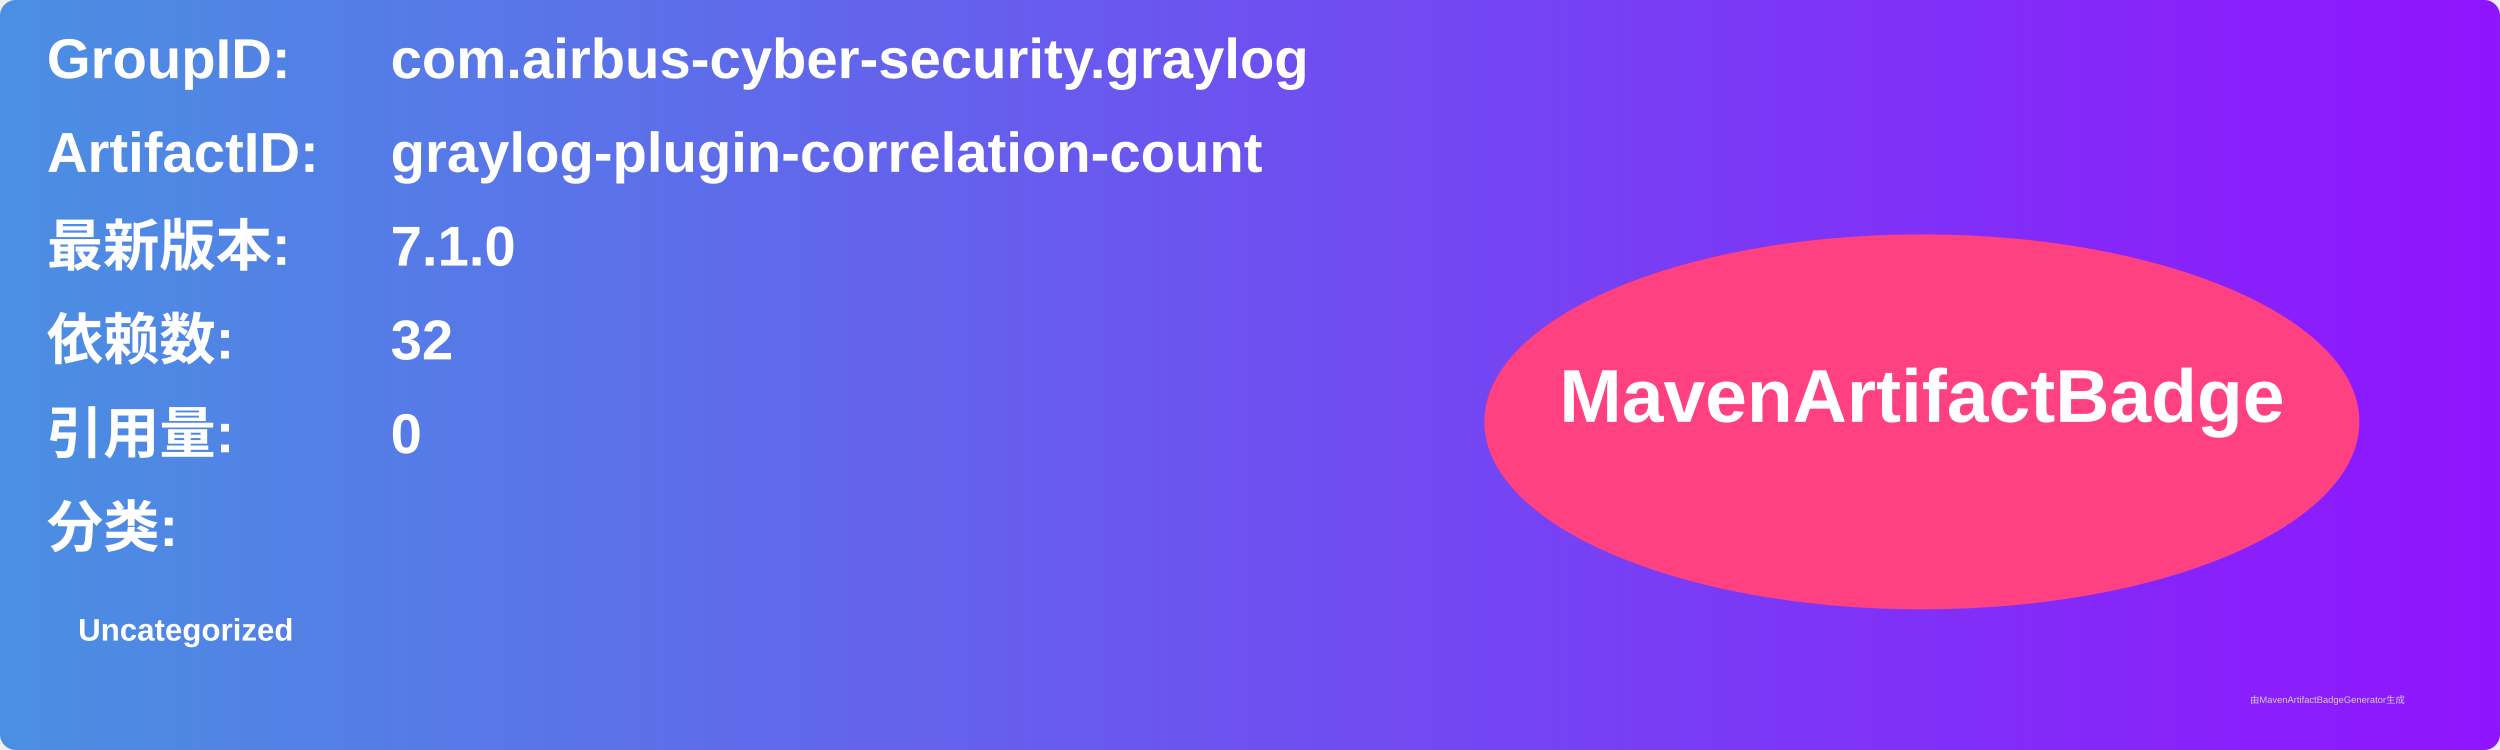
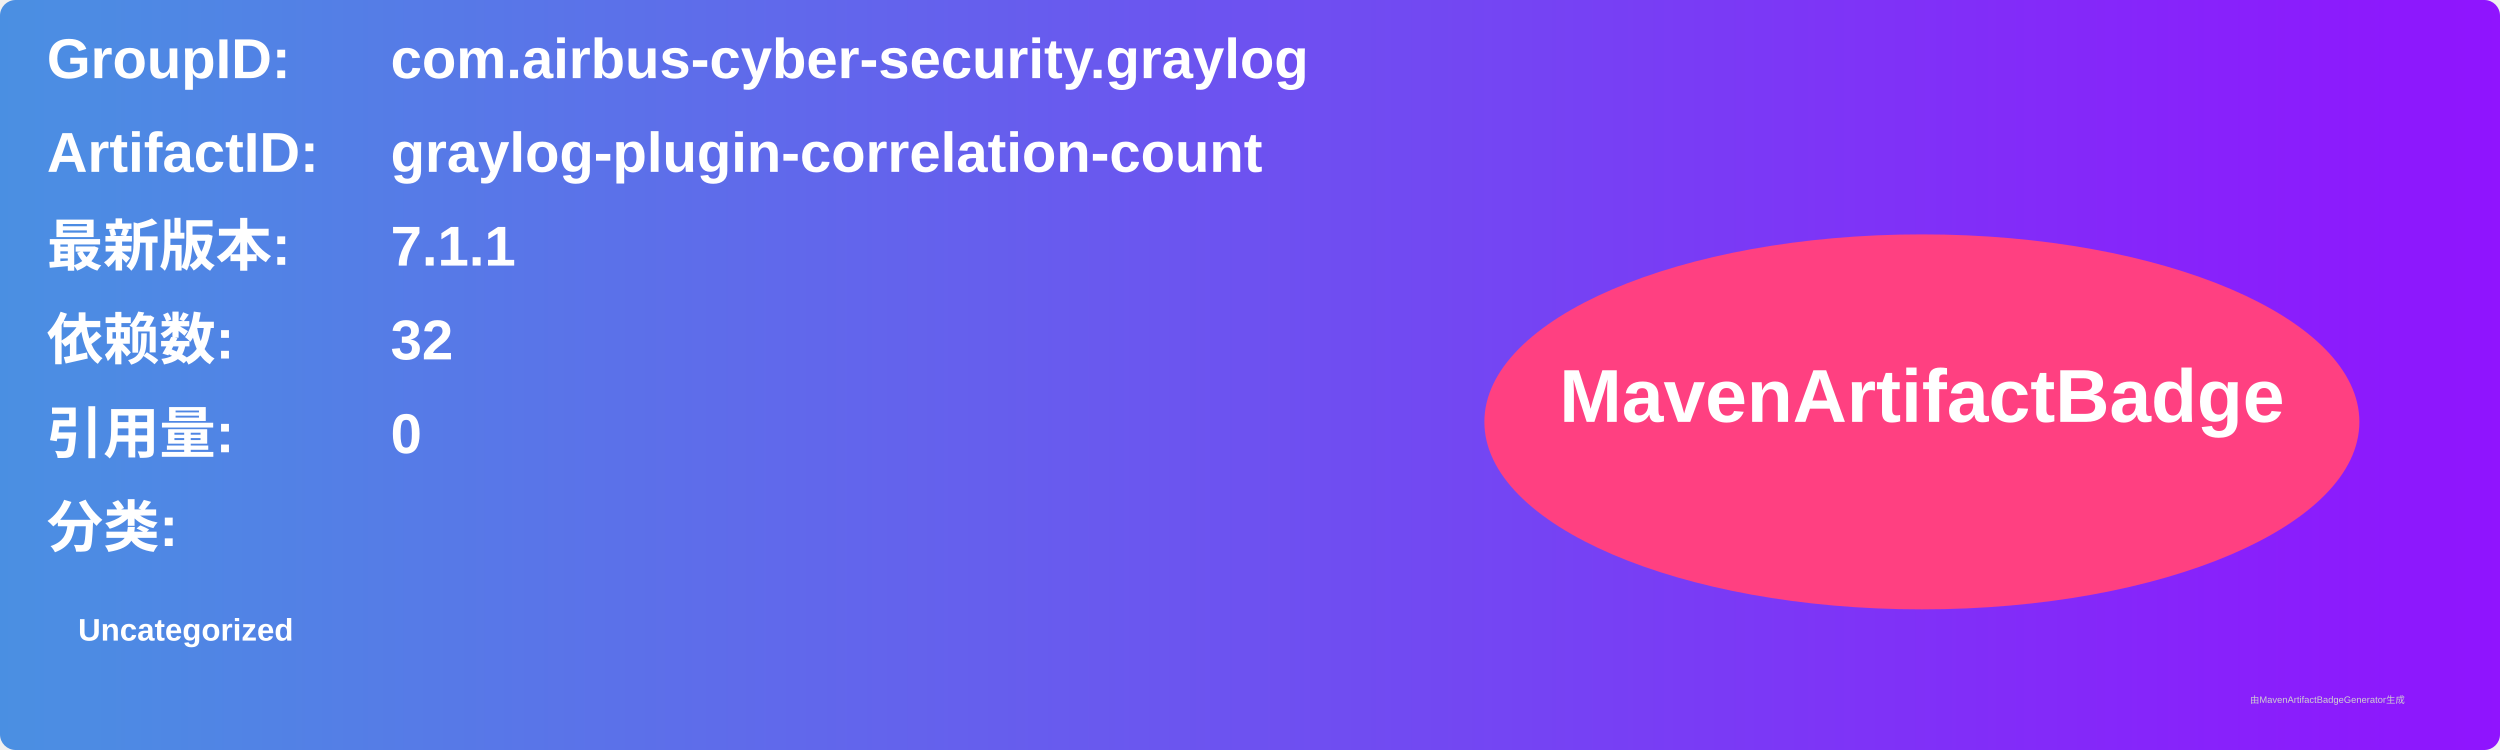
<svg xmlns="http://www.w3.org/2000/svg" width="800" height="240" viewBox="0 0 800 240">
  <linearGradient id="grad" x1="0%" y1="0%" x2="100%" y2="0%">
    <stop offset="0%" stop-color="#4a90e2" />
    <stop offset="100%" stop-color="#9013fe" />
  </linearGradient>
  <rect width="100%" height="100%" rx="5" ry="5" fill="url(#grad)" />
  <g transform="translate(15, 15)">
    <text x="0" y="10" font-family="Arial" font-size="18" fill="white" font-weight="bold" width="260">GroupID:</text>
    <text x="110" y="10" font-family="Arial" font-size="18" fill="white" font-weight="bold" width="460">com.airbus-cyber-security.graylog</text>
    <text x="0" y="40" font-family="Arial" font-size="18" fill="white" font-weight="bold" width="260">ArtifactID:</text>
    <text x="110" y="40" font-family="Arial" font-size="18" fill="white" font-weight="bold" width="460">graylog-plugin-correlation-count</text>
    <text x="0" y="70" font-family="Arial" font-size="18" fill="white" font-weight="bold">最新版本:</text>
    <text x="110" y="70" font-family="Arial" font-size="18" fill="white" font-weight="bold">
-       <tspan font-weight="bold">7.1.0</tspan>
+       <tspan font-weight="bold">7.1.1</tspan>
    </text>
    <text x="0" y="100" font-family="Arial" font-size="18" fill="white" font-weight="bold">依赖数: </text>
    <text x="110" y="100" font-family="Arial" font-size="18" fill="white">
      <tspan font-weight="bold">32</tspan>
    </text>
    <text x="0" y="130" font-family="Arial" font-size="18" fill="white" font-weight="bold">引用量: </text>
    <text x="110" y="130" font-family="Arial" font-size="18" fill="white">
      <tspan font-weight="bold">0</tspan>
    </text>
    <text x="0" y="160" font-family="Arial" font-size="18" fill="white" font-weight="bold">分类:</text>
    <text x="10" y="190" font-family="Arial" font-size="10" fill="white">
      <tspan font-weight="bold">Uncategorized</tspan>
    </text>
    <ellipse cx="600" cy="120" rx="140" ry="60" fill="#ff4081" />
    <text x="600" y="120" text-anchor="middle" font-family="Arial" font-size="24" fill="white" font-weight="bold">MavenArtifactBadge</text>
  </g>
  <text x="720" y="225" font-family="Arial" font-size="3" fill="#d0d0d0">由MavenArtifactBadgeGenerator生成</text>
</svg>
